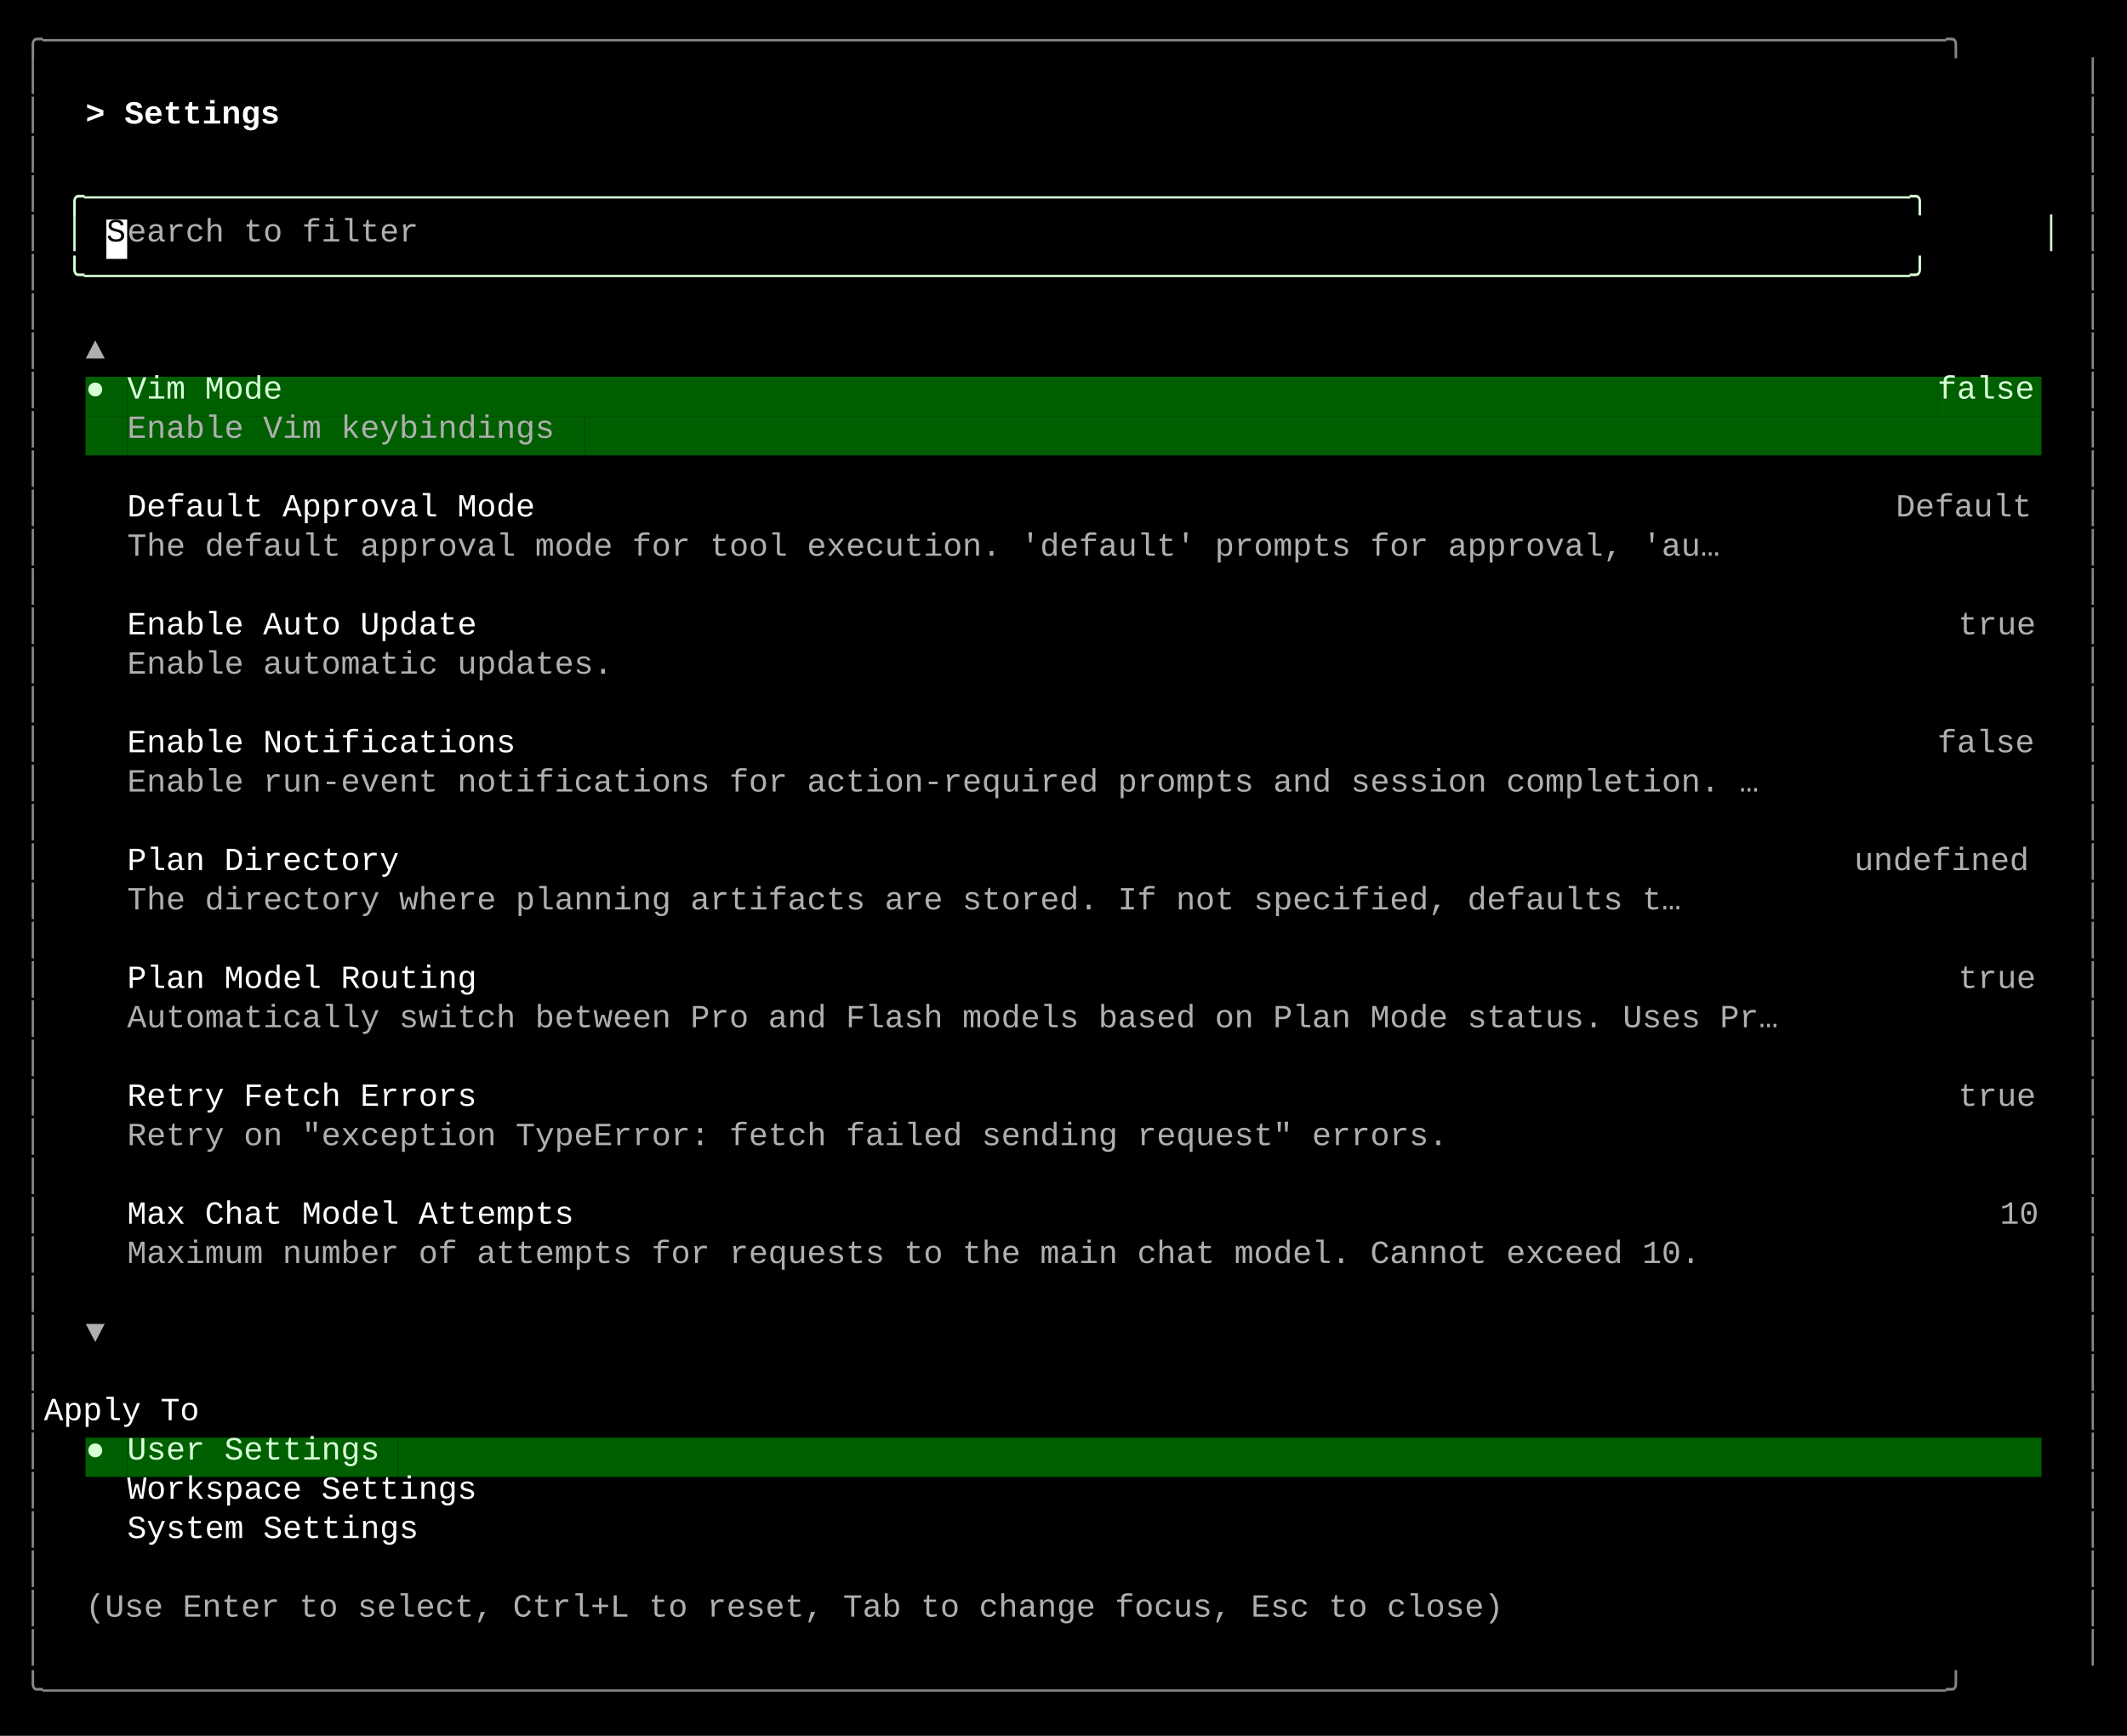
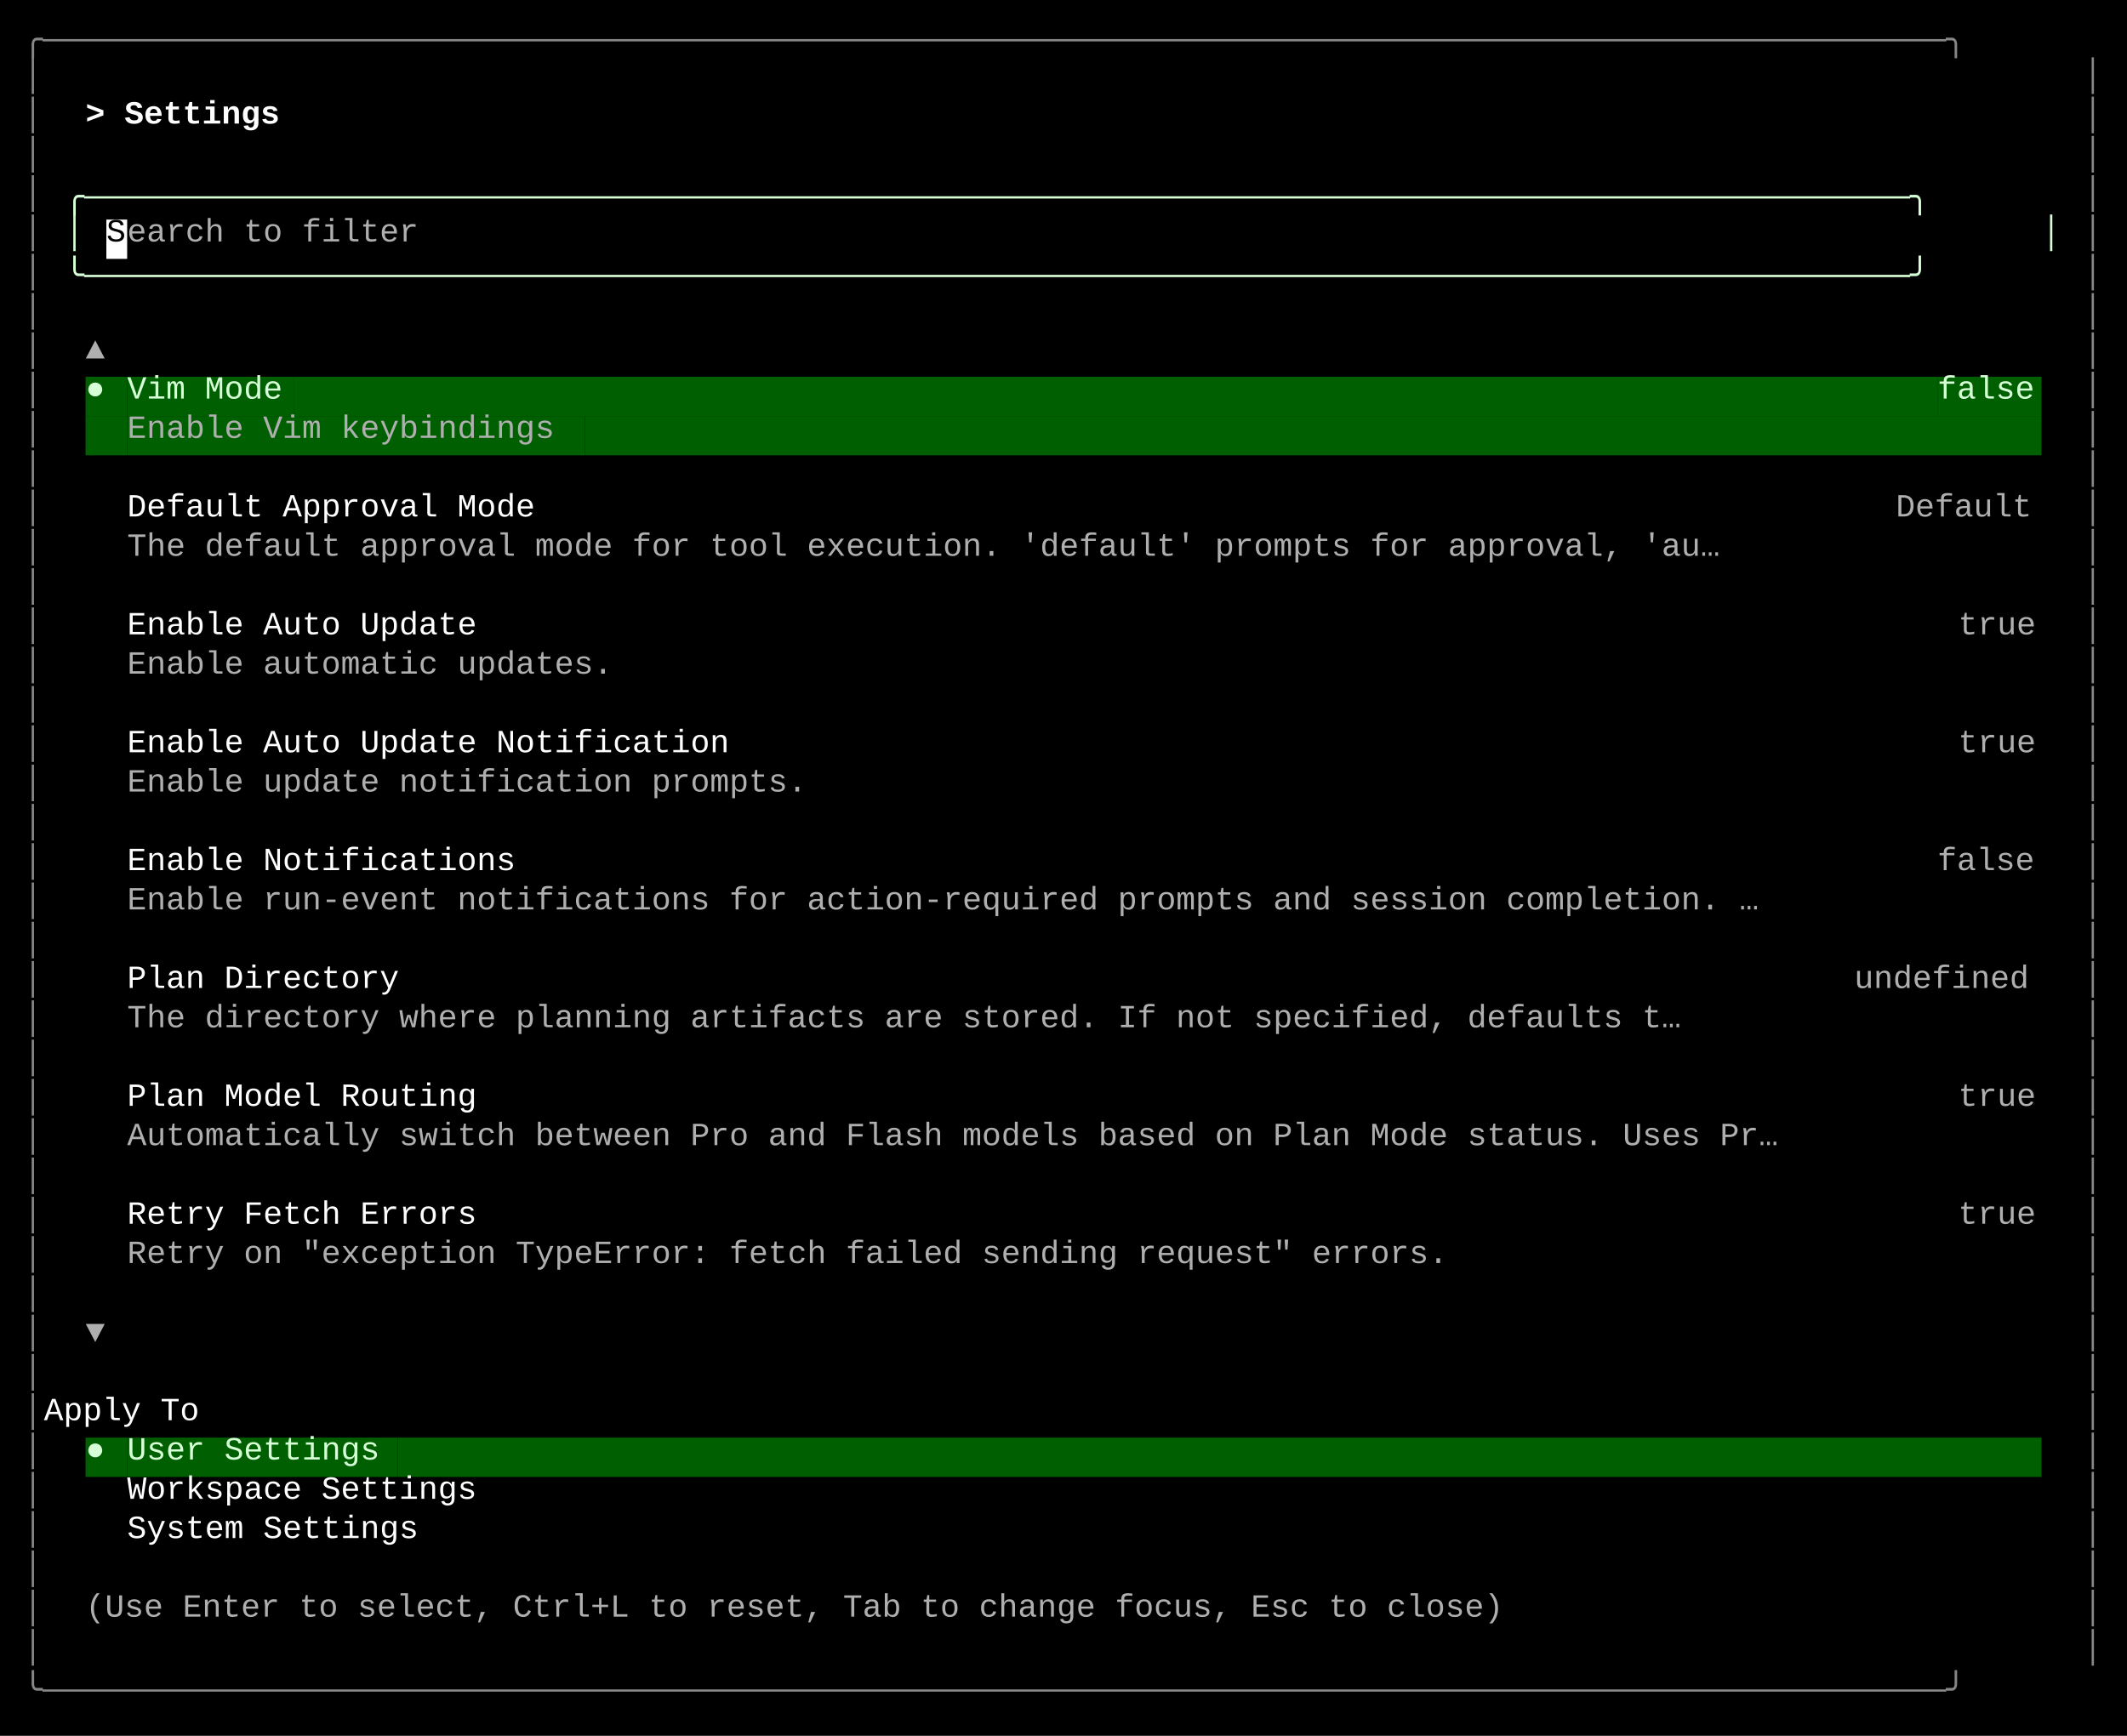
<svg xmlns="http://www.w3.org/2000/svg" width="920" height="751" viewBox="0 0 920 751">
  <style>
    text { font-family: Consolas, "Courier New", monospace; font-size: 14px; dominant-baseline: text-before-edge; white-space: pre; }
  </style>
  <rect width="920" height="751" fill="#000000" />
  <g transform="translate(10, 10)">
    <text x="0" y="2" fill="#878787" textLength="900" lengthAdjust="spacingAndGlyphs">╭──────────────────────────────────────────────────────────────────────────────────────────────────╮</text>
    <text x="0" y="19" fill="#878787" textLength="9" lengthAdjust="spacingAndGlyphs">│</text>
    <text x="891" y="19" fill="#878787" textLength="9" lengthAdjust="spacingAndGlyphs">│</text>
    <text x="0" y="36" fill="#878787" textLength="9" lengthAdjust="spacingAndGlyphs">│</text>
    <text x="27" y="36" fill="#ffffff" textLength="99" lengthAdjust="spacingAndGlyphs" font-weight="bold">&gt; Settings </text>
    <text x="891" y="36" fill="#878787" textLength="9" lengthAdjust="spacingAndGlyphs">│</text>
    <text x="0" y="53" fill="#878787" textLength="9" lengthAdjust="spacingAndGlyphs">│</text>
    <text x="891" y="53" fill="#878787" textLength="9" lengthAdjust="spacingAndGlyphs">│</text>
    <text x="0" y="70" fill="#878787" textLength="9" lengthAdjust="spacingAndGlyphs">│</text>
    <text x="18" y="70" fill="#d7ffd7" textLength="864" lengthAdjust="spacingAndGlyphs">╭──────────────────────────────────────────────────────────────────────────────────────────────╮</text>
    <text x="891" y="70" fill="#878787" textLength="9" lengthAdjust="spacingAndGlyphs">│</text>
    <text x="0" y="87" fill="#878787" textLength="9" lengthAdjust="spacingAndGlyphs">│</text>
    <text x="18" y="87" fill="#d7ffd7" textLength="9" lengthAdjust="spacingAndGlyphs">│</text>
    <rect x="36" y="85" width="9" height="17" fill="#ffffff" />
    <text x="36" y="87" fill="#000000" textLength="9" lengthAdjust="spacingAndGlyphs">S</text>
    <text x="45" y="87" fill="#afafaf" textLength="135" lengthAdjust="spacingAndGlyphs">earch to filter</text>
    <text x="873" y="87" fill="#d7ffd7" textLength="9" lengthAdjust="spacingAndGlyphs">│</text>
    <text x="891" y="87" fill="#878787" textLength="9" lengthAdjust="spacingAndGlyphs">│</text>
    <text x="0" y="104" fill="#878787" textLength="9" lengthAdjust="spacingAndGlyphs">│</text>
    <text x="18" y="104" fill="#d7ffd7" textLength="864" lengthAdjust="spacingAndGlyphs">╰──────────────────────────────────────────────────────────────────────────────────────────────╯</text>
    <text x="891" y="104" fill="#878787" textLength="9" lengthAdjust="spacingAndGlyphs">│</text>
    <text x="0" y="121" fill="#878787" textLength="9" lengthAdjust="spacingAndGlyphs">│</text>
    <text x="891" y="121" fill="#878787" textLength="9" lengthAdjust="spacingAndGlyphs">│</text>
    <text x="0" y="138" fill="#878787" textLength="9" lengthAdjust="spacingAndGlyphs">│</text>
    <text x="27" y="138" fill="#afafaf" textLength="9" lengthAdjust="spacingAndGlyphs">▲</text>
    <text x="891" y="138" fill="#878787" textLength="9" lengthAdjust="spacingAndGlyphs">│</text>
    <text x="0" y="155" fill="#878787" textLength="9" lengthAdjust="spacingAndGlyphs">│</text>
    <rect x="27" y="153" width="9" height="17" fill="#005f00" />
    <text x="27" y="155" fill="#d7ffd7" textLength="9" lengthAdjust="spacingAndGlyphs">●</text>
    <rect x="36" y="153" width="9" height="17" fill="#005f00" />
    <rect x="45" y="153" width="72" height="17" fill="#005f00" />
    <text x="45" y="155" fill="#d7ffd7" textLength="72" lengthAdjust="spacingAndGlyphs">Vim Mode</text>
    <rect x="117" y="153" width="711" height="17" fill="#005f00" />
    <rect x="828" y="153" width="45" height="17" fill="#005f00" />
    <text x="828" y="155" fill="#d7ffd7" textLength="45" lengthAdjust="spacingAndGlyphs">false</text>
    <text x="891" y="155" fill="#878787" textLength="9" lengthAdjust="spacingAndGlyphs">│</text>
    <text x="0" y="172" fill="#878787" textLength="9" lengthAdjust="spacingAndGlyphs">│</text>
    <rect x="27" y="170" width="18" height="17" fill="#005f00" />
    <rect x="45" y="170" width="198" height="17" fill="#005f00" />
    <text x="45" y="172" fill="#afafaf" textLength="198" lengthAdjust="spacingAndGlyphs">Enable Vim keybindings</text>
    <rect x="243" y="170" width="630" height="17" fill="#005f00" />
    <text x="891" y="172" fill="#878787" textLength="9" lengthAdjust="spacingAndGlyphs">│</text>
    <text x="0" y="189" fill="#878787" textLength="9" lengthAdjust="spacingAndGlyphs">│</text>
    <text x="891" y="189" fill="#878787" textLength="9" lengthAdjust="spacingAndGlyphs">│</text>
    <text x="0" y="206" fill="#878787" textLength="9" lengthAdjust="spacingAndGlyphs">│</text>
    <text x="45" y="206" fill="#ffffff" textLength="189" lengthAdjust="spacingAndGlyphs">Default Approval Mode</text>
    <text x="810" y="206" fill="#afafaf" textLength="63" lengthAdjust="spacingAndGlyphs">Default</text>
    <text x="891" y="206" fill="#878787" textLength="9" lengthAdjust="spacingAndGlyphs">│</text>
    <text x="0" y="223" fill="#878787" textLength="9" lengthAdjust="spacingAndGlyphs">│</text>
    <text x="45" y="223" fill="#afafaf" textLength="738" lengthAdjust="spacingAndGlyphs">The default approval mode for tool execution. 'default' prompts for approval, 'au…</text>
    <text x="891" y="223" fill="#878787" textLength="9" lengthAdjust="spacingAndGlyphs">│</text>
    <text x="0" y="240" fill="#878787" textLength="9" lengthAdjust="spacingAndGlyphs">│</text>
    <text x="891" y="240" fill="#878787" textLength="9" lengthAdjust="spacingAndGlyphs">│</text>
    <text x="0" y="257" fill="#878787" textLength="9" lengthAdjust="spacingAndGlyphs">│</text>
    <text x="45" y="257" fill="#ffffff" textLength="162" lengthAdjust="spacingAndGlyphs">Enable Auto Update</text>
    <text x="837" y="257" fill="#afafaf" textLength="36" lengthAdjust="spacingAndGlyphs">true</text>
    <text x="891" y="257" fill="#878787" textLength="9" lengthAdjust="spacingAndGlyphs">│</text>
    <text x="0" y="274" fill="#878787" textLength="9" lengthAdjust="spacingAndGlyphs">│</text>
    <text x="45" y="274" fill="#afafaf" textLength="225" lengthAdjust="spacingAndGlyphs">Enable automatic updates.</text>
    <text x="891" y="274" fill="#878787" textLength="9" lengthAdjust="spacingAndGlyphs">│</text>
    <text x="0" y="291" fill="#878787" textLength="9" lengthAdjust="spacingAndGlyphs">│</text>
    <text x="891" y="291" fill="#878787" textLength="9" lengthAdjust="spacingAndGlyphs">│</text>
    <text x="0" y="308" fill="#878787" textLength="9" lengthAdjust="spacingAndGlyphs">│</text>
-     <text x="45" y="308" fill="#ffffff" textLength="180" lengthAdjust="spacingAndGlyphs">Enable Notifications</text>
-     <text x="828" y="308" fill="#afafaf" textLength="45" lengthAdjust="spacingAndGlyphs">false</text>
+     <text x="45" y="308" fill="#ffffff" textLength="279" lengthAdjust="spacingAndGlyphs">Enable Auto Update Notification</text>
+     <text x="837" y="308" fill="#afafaf" textLength="36" lengthAdjust="spacingAndGlyphs">true</text>
    <text x="891" y="308" fill="#878787" textLength="9" lengthAdjust="spacingAndGlyphs">│</text>
    <text x="0" y="325" fill="#878787" textLength="9" lengthAdjust="spacingAndGlyphs">│</text>
-     <text x="45" y="325" fill="#afafaf" textLength="756" lengthAdjust="spacingAndGlyphs">Enable run-event notifications for action-required prompts and session completion. …</text>
+     <text x="45" y="325" fill="#afafaf" textLength="315" lengthAdjust="spacingAndGlyphs">Enable update notification prompts.</text>
    <text x="891" y="325" fill="#878787" textLength="9" lengthAdjust="spacingAndGlyphs">│</text>
    <text x="0" y="342" fill="#878787" textLength="9" lengthAdjust="spacingAndGlyphs">│</text>
    <text x="891" y="342" fill="#878787" textLength="9" lengthAdjust="spacingAndGlyphs">│</text>
    <text x="0" y="359" fill="#878787" textLength="9" lengthAdjust="spacingAndGlyphs">│</text>
-     <text x="45" y="359" fill="#ffffff" textLength="126" lengthAdjust="spacingAndGlyphs">Plan Directory</text>
-     <text x="792" y="359" fill="#afafaf" textLength="81" lengthAdjust="spacingAndGlyphs">undefined</text>
+     <text x="45" y="359" fill="#ffffff" textLength="180" lengthAdjust="spacingAndGlyphs">Enable Notifications</text>
+     <text x="828" y="359" fill="#afafaf" textLength="45" lengthAdjust="spacingAndGlyphs">false</text>
    <text x="891" y="359" fill="#878787" textLength="9" lengthAdjust="spacingAndGlyphs">│</text>
    <text x="0" y="376" fill="#878787" textLength="9" lengthAdjust="spacingAndGlyphs">│</text>
-     <text x="45" y="376" fill="#afafaf" textLength="720" lengthAdjust="spacingAndGlyphs">The directory where planning artifacts are stored. If not specified, defaults t…</text>
+     <text x="45" y="376" fill="#afafaf" textLength="756" lengthAdjust="spacingAndGlyphs">Enable run-event notifications for action-required prompts and session completion. …</text>
    <text x="891" y="376" fill="#878787" textLength="9" lengthAdjust="spacingAndGlyphs">│</text>
    <text x="0" y="393" fill="#878787" textLength="9" lengthAdjust="spacingAndGlyphs">│</text>
    <text x="891" y="393" fill="#878787" textLength="9" lengthAdjust="spacingAndGlyphs">│</text>
    <text x="0" y="410" fill="#878787" textLength="9" lengthAdjust="spacingAndGlyphs">│</text>
-     <text x="45" y="410" fill="#ffffff" textLength="162" lengthAdjust="spacingAndGlyphs">Plan Model Routing</text>
-     <text x="837" y="410" fill="#afafaf" textLength="36" lengthAdjust="spacingAndGlyphs">true</text>
+     <text x="45" y="410" fill="#ffffff" textLength="126" lengthAdjust="spacingAndGlyphs">Plan Directory</text>
+     <text x="792" y="410" fill="#afafaf" textLength="81" lengthAdjust="spacingAndGlyphs">undefined</text>
    <text x="891" y="410" fill="#878787" textLength="9" lengthAdjust="spacingAndGlyphs">│</text>
    <text x="0" y="427" fill="#878787" textLength="9" lengthAdjust="spacingAndGlyphs">│</text>
-     <text x="45" y="427" fill="#afafaf" textLength="765" lengthAdjust="spacingAndGlyphs">Automatically switch between Pro and Flash models based on Plan Mode status. Uses Pr…</text>
+     <text x="45" y="427" fill="#afafaf" textLength="720" lengthAdjust="spacingAndGlyphs">The directory where planning artifacts are stored. If not specified, defaults t…</text>
    <text x="891" y="427" fill="#878787" textLength="9" lengthAdjust="spacingAndGlyphs">│</text>
    <text x="0" y="444" fill="#878787" textLength="9" lengthAdjust="spacingAndGlyphs">│</text>
    <text x="891" y="444" fill="#878787" textLength="9" lengthAdjust="spacingAndGlyphs">│</text>
    <text x="0" y="461" fill="#878787" textLength="9" lengthAdjust="spacingAndGlyphs">│</text>
-     <text x="45" y="461" fill="#ffffff" textLength="162" lengthAdjust="spacingAndGlyphs">Retry Fetch Errors</text>
+     <text x="45" y="461" fill="#ffffff" textLength="162" lengthAdjust="spacingAndGlyphs">Plan Model Routing</text>
    <text x="837" y="461" fill="#afafaf" textLength="36" lengthAdjust="spacingAndGlyphs">true</text>
    <text x="891" y="461" fill="#878787" textLength="9" lengthAdjust="spacingAndGlyphs">│</text>
    <text x="0" y="478" fill="#878787" textLength="9" lengthAdjust="spacingAndGlyphs">│</text>
-     <text x="45" y="478" fill="#afafaf" textLength="612" lengthAdjust="spacingAndGlyphs">Retry on "exception TypeError: fetch failed sending request" errors.</text>
+     <text x="45" y="478" fill="#afafaf" textLength="765" lengthAdjust="spacingAndGlyphs">Automatically switch between Pro and Flash models based on Plan Mode status. Uses Pr…</text>
    <text x="891" y="478" fill="#878787" textLength="9" lengthAdjust="spacingAndGlyphs">│</text>
    <text x="0" y="495" fill="#878787" textLength="9" lengthAdjust="spacingAndGlyphs">│</text>
    <text x="891" y="495" fill="#878787" textLength="9" lengthAdjust="spacingAndGlyphs">│</text>
    <text x="0" y="512" fill="#878787" textLength="9" lengthAdjust="spacingAndGlyphs">│</text>
-     <text x="45" y="512" fill="#ffffff" textLength="207" lengthAdjust="spacingAndGlyphs">Max Chat Model Attempts</text>
-     <text x="855" y="512" fill="#afafaf" textLength="18" lengthAdjust="spacingAndGlyphs">10</text>
+     <text x="45" y="512" fill="#ffffff" textLength="162" lengthAdjust="spacingAndGlyphs">Retry Fetch Errors</text>
+     <text x="837" y="512" fill="#afafaf" textLength="36" lengthAdjust="spacingAndGlyphs">true</text>
    <text x="891" y="512" fill="#878787" textLength="9" lengthAdjust="spacingAndGlyphs">│</text>
    <text x="0" y="529" fill="#878787" textLength="9" lengthAdjust="spacingAndGlyphs">│</text>
-     <text x="45" y="529" fill="#afafaf" textLength="729" lengthAdjust="spacingAndGlyphs">Maximum number of attempts for requests to the main chat model. Cannot exceed 10.</text>
+     <text x="45" y="529" fill="#afafaf" textLength="612" lengthAdjust="spacingAndGlyphs">Retry on "exception TypeError: fetch failed sending request" errors.</text>
    <text x="891" y="529" fill="#878787" textLength="9" lengthAdjust="spacingAndGlyphs">│</text>
    <text x="0" y="546" fill="#878787" textLength="9" lengthAdjust="spacingAndGlyphs">│</text>
    <text x="891" y="546" fill="#878787" textLength="9" lengthAdjust="spacingAndGlyphs">│</text>
    <text x="0" y="563" fill="#878787" textLength="9" lengthAdjust="spacingAndGlyphs">│</text>
    <text x="27" y="563" fill="#afafaf" textLength="9" lengthAdjust="spacingAndGlyphs">▼</text>
    <text x="891" y="563" fill="#878787" textLength="9" lengthAdjust="spacingAndGlyphs">│</text>
    <text x="0" y="580" fill="#878787" textLength="9" lengthAdjust="spacingAndGlyphs">│</text>
    <text x="891" y="580" fill="#878787" textLength="9" lengthAdjust="spacingAndGlyphs">│</text>
    <text x="0" y="597" fill="#878787" textLength="9" lengthAdjust="spacingAndGlyphs">│</text>
    <text x="9" y="597" fill="#ffffff" textLength="882" lengthAdjust="spacingAndGlyphs">    Apply To                                                                                      </text>
    <text x="891" y="597" fill="#878787" textLength="9" lengthAdjust="spacingAndGlyphs">│</text>
    <text x="0" y="614" fill="#878787" textLength="9" lengthAdjust="spacingAndGlyphs">│</text>
    <rect x="27" y="612" width="9" height="17" fill="#005f00" />
    <text x="27" y="614" fill="#d7ffd7" textLength="9" lengthAdjust="spacingAndGlyphs">●</text>
    <rect x="36" y="612" width="9" height="17" fill="#005f00" />
    <rect x="45" y="612" width="117" height="17" fill="#005f00" />
    <text x="45" y="614" fill="#d7ffd7" textLength="117" lengthAdjust="spacingAndGlyphs">User Settings</text>
    <rect x="162" y="612" width="711" height="17" fill="#005f00" />
    <text x="891" y="614" fill="#878787" textLength="9" lengthAdjust="spacingAndGlyphs">│</text>
    <text x="0" y="631" fill="#878787" textLength="9" lengthAdjust="spacingAndGlyphs">│</text>
    <text x="45" y="631" fill="#ffffff" textLength="162" lengthAdjust="spacingAndGlyphs">Workspace Settings</text>
    <text x="891" y="631" fill="#878787" textLength="9" lengthAdjust="spacingAndGlyphs">│</text>
    <text x="0" y="648" fill="#878787" textLength="9" lengthAdjust="spacingAndGlyphs">│</text>
    <text x="45" y="648" fill="#ffffff" textLength="135" lengthAdjust="spacingAndGlyphs">System Settings</text>
    <text x="891" y="648" fill="#878787" textLength="9" lengthAdjust="spacingAndGlyphs">│</text>
    <text x="0" y="665" fill="#878787" textLength="9" lengthAdjust="spacingAndGlyphs">│</text>
    <text x="891" y="665" fill="#878787" textLength="9" lengthAdjust="spacingAndGlyphs">│</text>
    <text x="0" y="682" fill="#878787" textLength="9" lengthAdjust="spacingAndGlyphs">│</text>
    <text x="27" y="682" fill="#afafaf" textLength="657" lengthAdjust="spacingAndGlyphs">(Use Enter to select, Ctrl+L to reset, Tab to change focus, Esc to close)</text>
    <text x="891" y="682" fill="#878787" textLength="9" lengthAdjust="spacingAndGlyphs">│</text>
    <text x="0" y="699" fill="#878787" textLength="9" lengthAdjust="spacingAndGlyphs">│</text>
    <text x="891" y="699" fill="#878787" textLength="9" lengthAdjust="spacingAndGlyphs">│</text>
    <text x="0" y="716" fill="#878787" textLength="900" lengthAdjust="spacingAndGlyphs">╰──────────────────────────────────────────────────────────────────────────────────────────────────╯</text>
  </g>
</svg>
